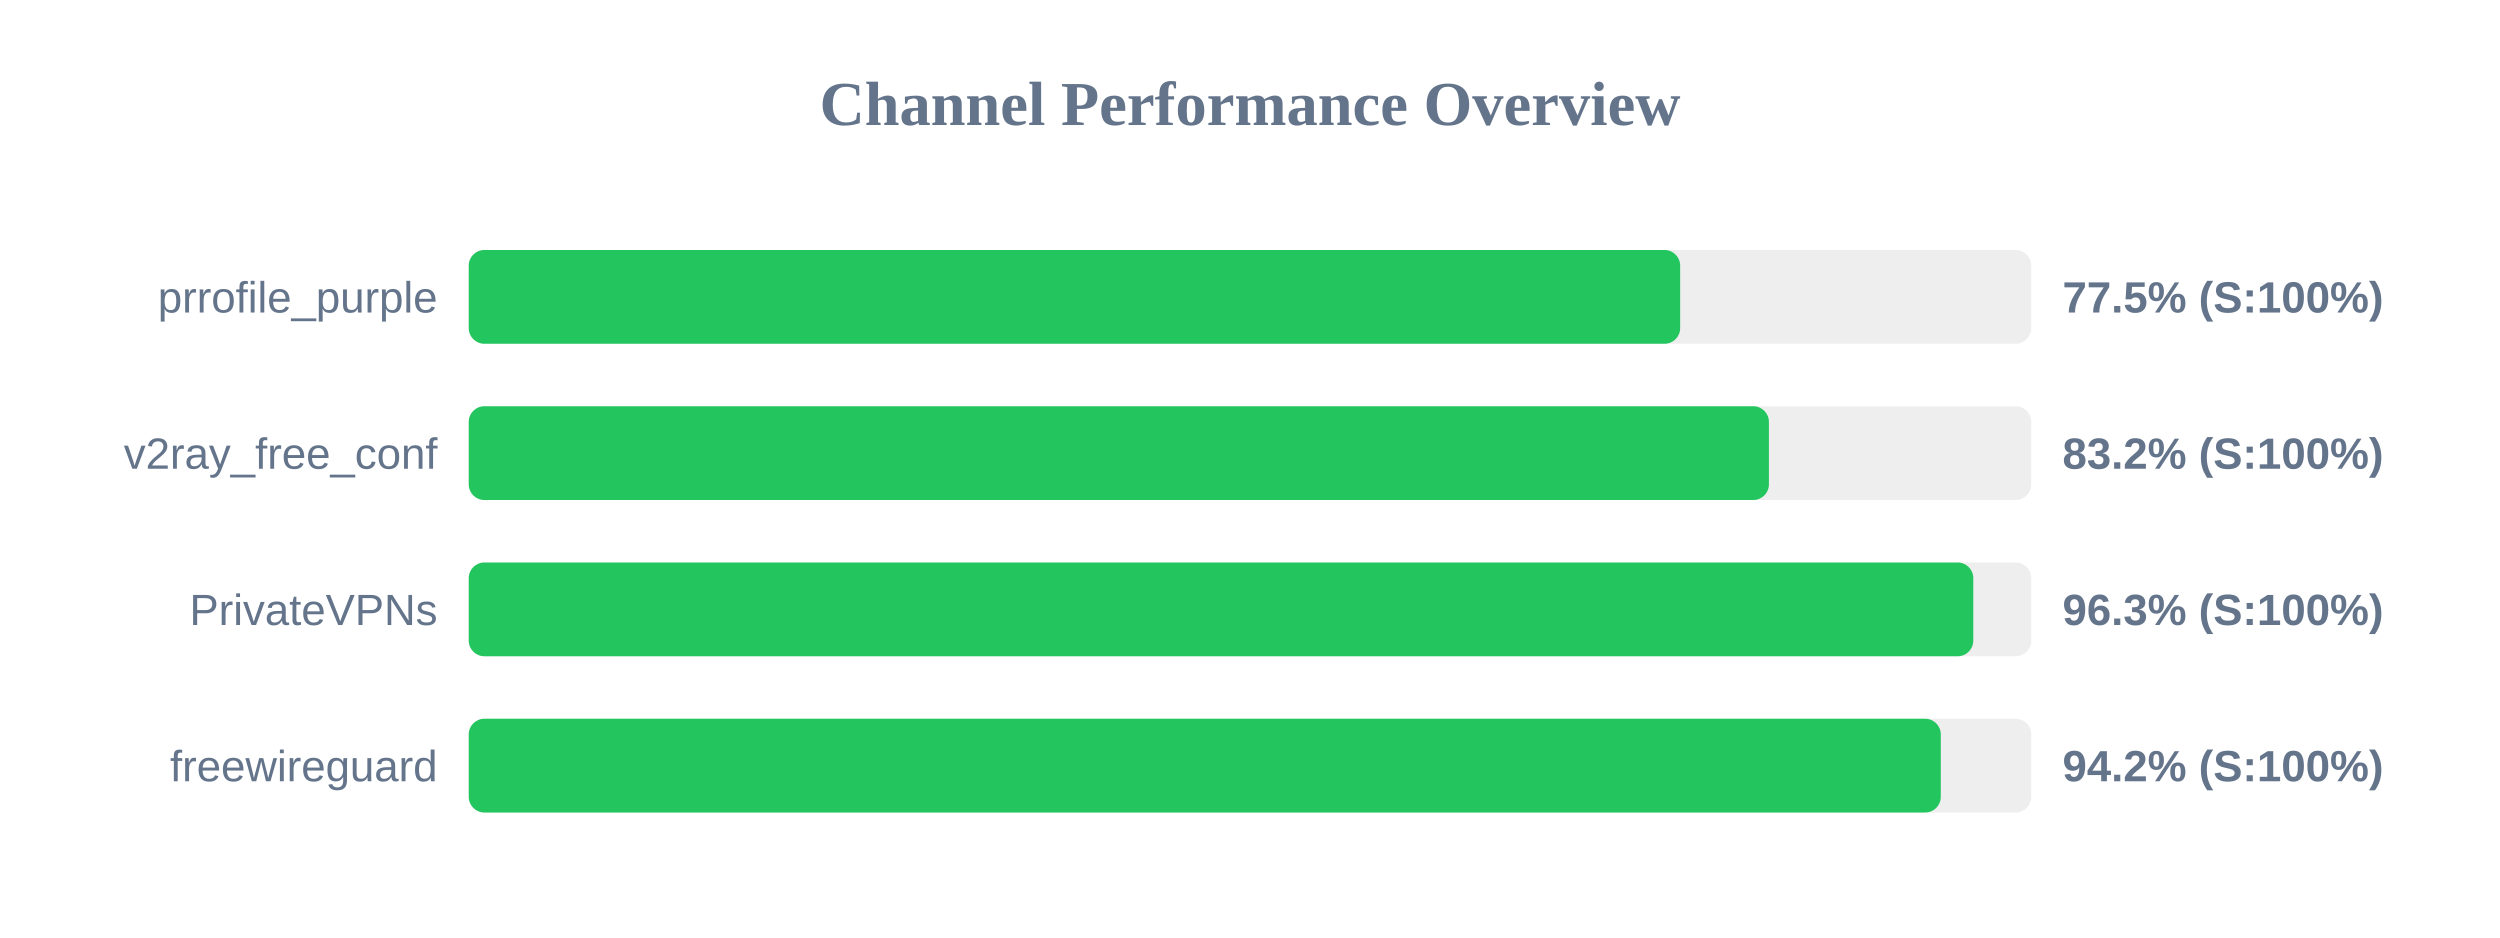
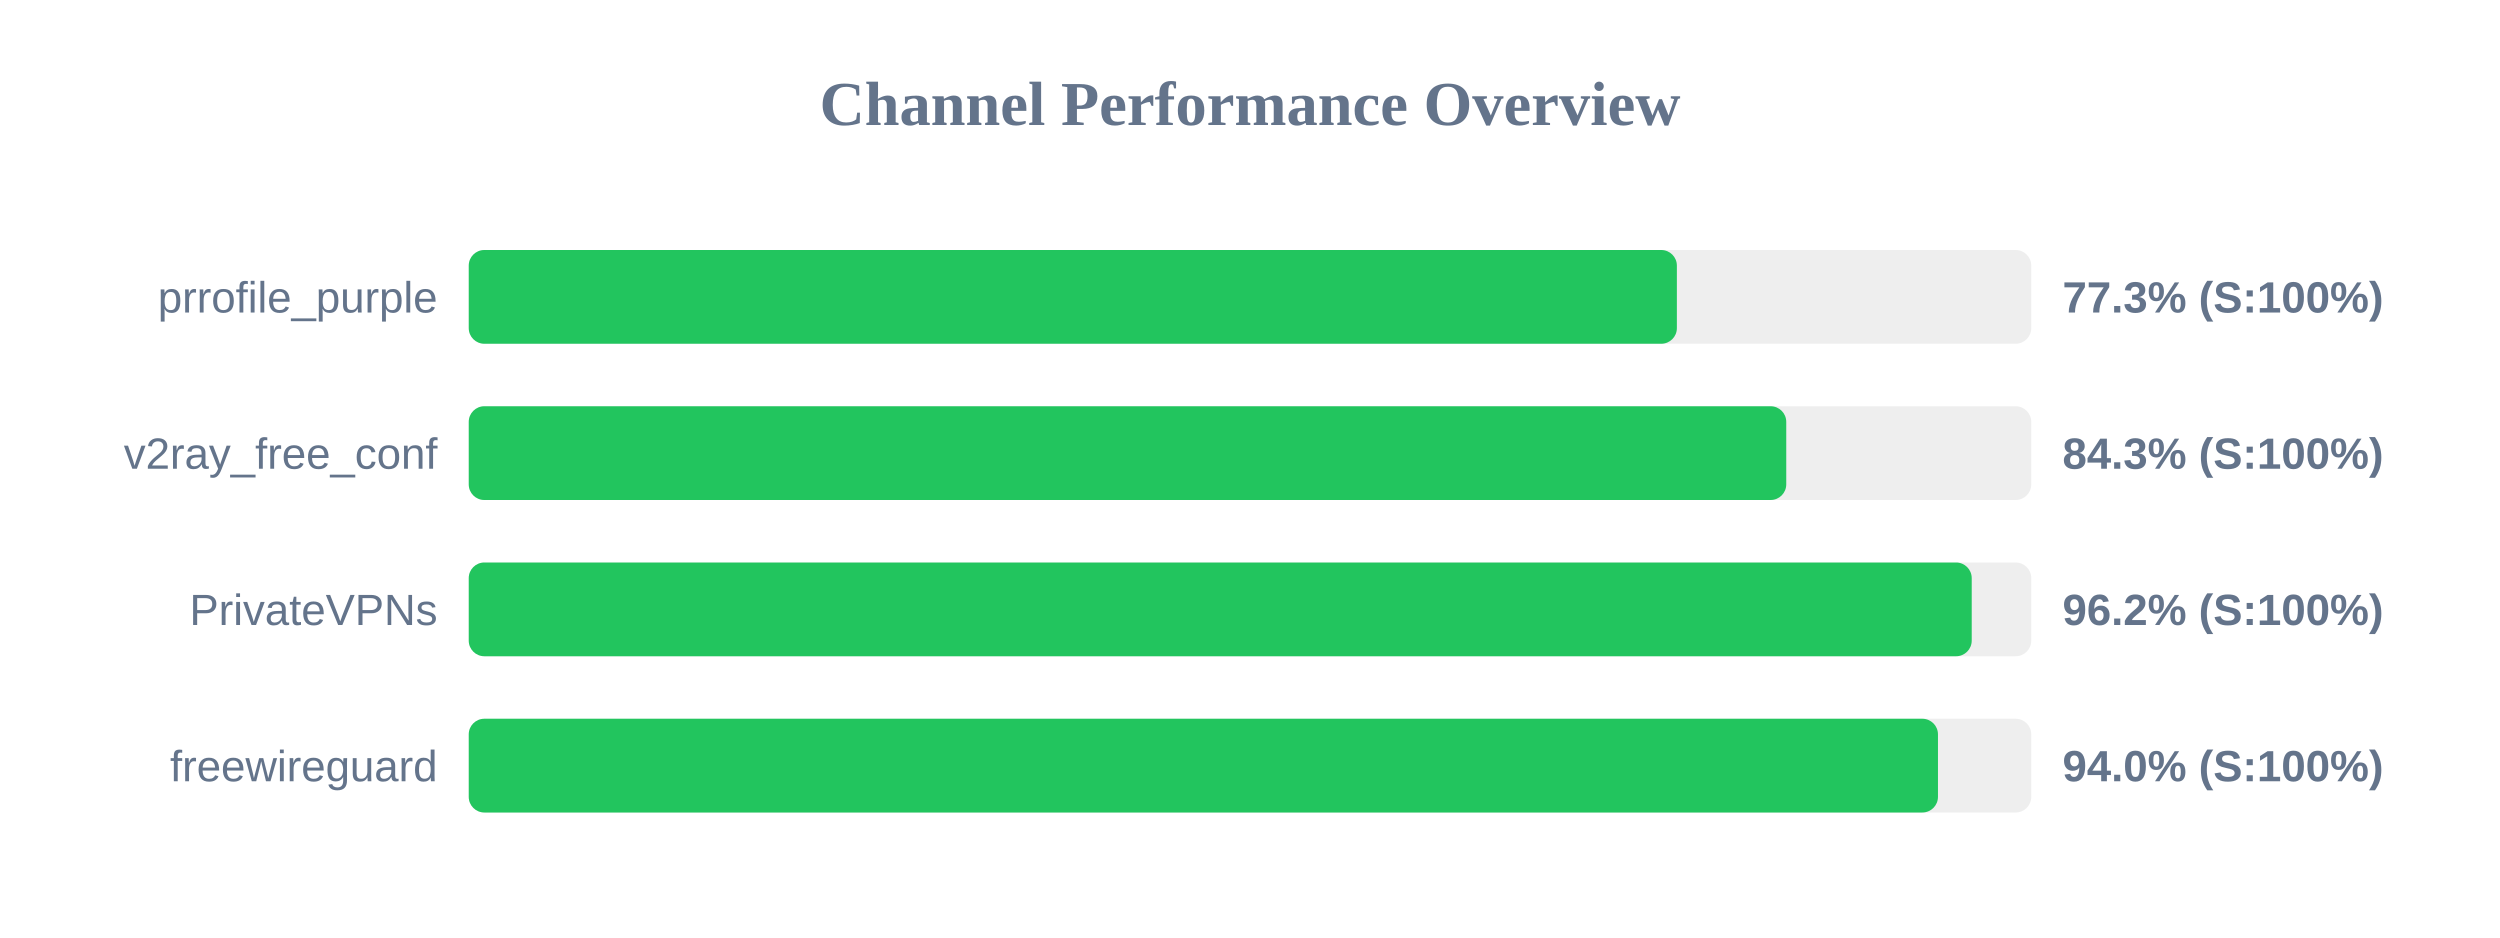
<svg xmlns="http://www.w3.org/2000/svg" width="800" height="300" version="1.1">
  <style>
        .row { font: 14px Arial; fill: #64748b; }
        .score { font: bold 14px Arial; fill: #64748b; }
    </style>
  <text x="400" y="40" text-anchor="middle" font-size="20px" font-weight="bold" fill="#64748b">Channel Performance Overview</text>
  <rect x="150" y="80" width="500" height="30" fill="#eee" rx="5" />
-   <rect x="150" y="80" width="387.65" height="30" fill="#22c55e" rx="5" />
+   <rect x="150" y="80" width="386.6" height="30" fill="#22c55e" rx="5" />
  <text x="140" y="100" text-anchor="end" class="row">prrofile_purple</text>
-   <text x="660" y="100" text-anchor="start" class="score">77.5% (S:100%)</text>
+   <text x="660" y="100" text-anchor="start" class="score">77.3% (S:100%)</text>
  <rect x="150" y="130" width="500" height="30" fill="#eee" rx="5" />
-   <rect x="150" y="130" width="416.05" height="30" fill="#22c55e" rx="5" />
+   <rect x="150" y="130" width="421.6" height="30" fill="#22c55e" rx="5" />
  <text x="140" y="150" text-anchor="end" class="row">v2ray_free_conf</text>
-   <text x="660" y="150" text-anchor="start" class="score">83.2% (S:100%)</text>
+   <text x="660" y="150" text-anchor="start" class="score">84.3% (S:100%)</text>
  <rect x="150" y="180" width="500" height="30" fill="#eee" rx="5" />
-   <rect x="150" y="180" width="481.45" height="30" fill="#22c55e" rx="5" />
+   <rect x="150" y="180" width="480.95" height="30" fill="#22c55e" rx="5" />
  <text x="140" y="200" text-anchor="end" class="row">PrivateVPNs</text>
-   <text x="660" y="200" text-anchor="start" class="score">96.3% (S:100%)</text>
+   <text x="660" y="200" text-anchor="start" class="score">96.2% (S:100%)</text>
  <rect x="150" y="230" width="500" height="30" fill="#eee" rx="5" />
-   <rect x="150" y="230" width="471.05" height="30" fill="#22c55e" rx="5" />
+   <rect x="150" y="230" width="470.15" height="30" fill="#22c55e" rx="5" />
  <text x="140" y="250" text-anchor="end" class="row">freewireguard</text>
-   <text x="660" y="250" text-anchor="start" class="score">94.2% (S:100%)</text>
+   <text x="660" y="250" text-anchor="start" class="score">94.0% (S:100%)</text>
</svg>
